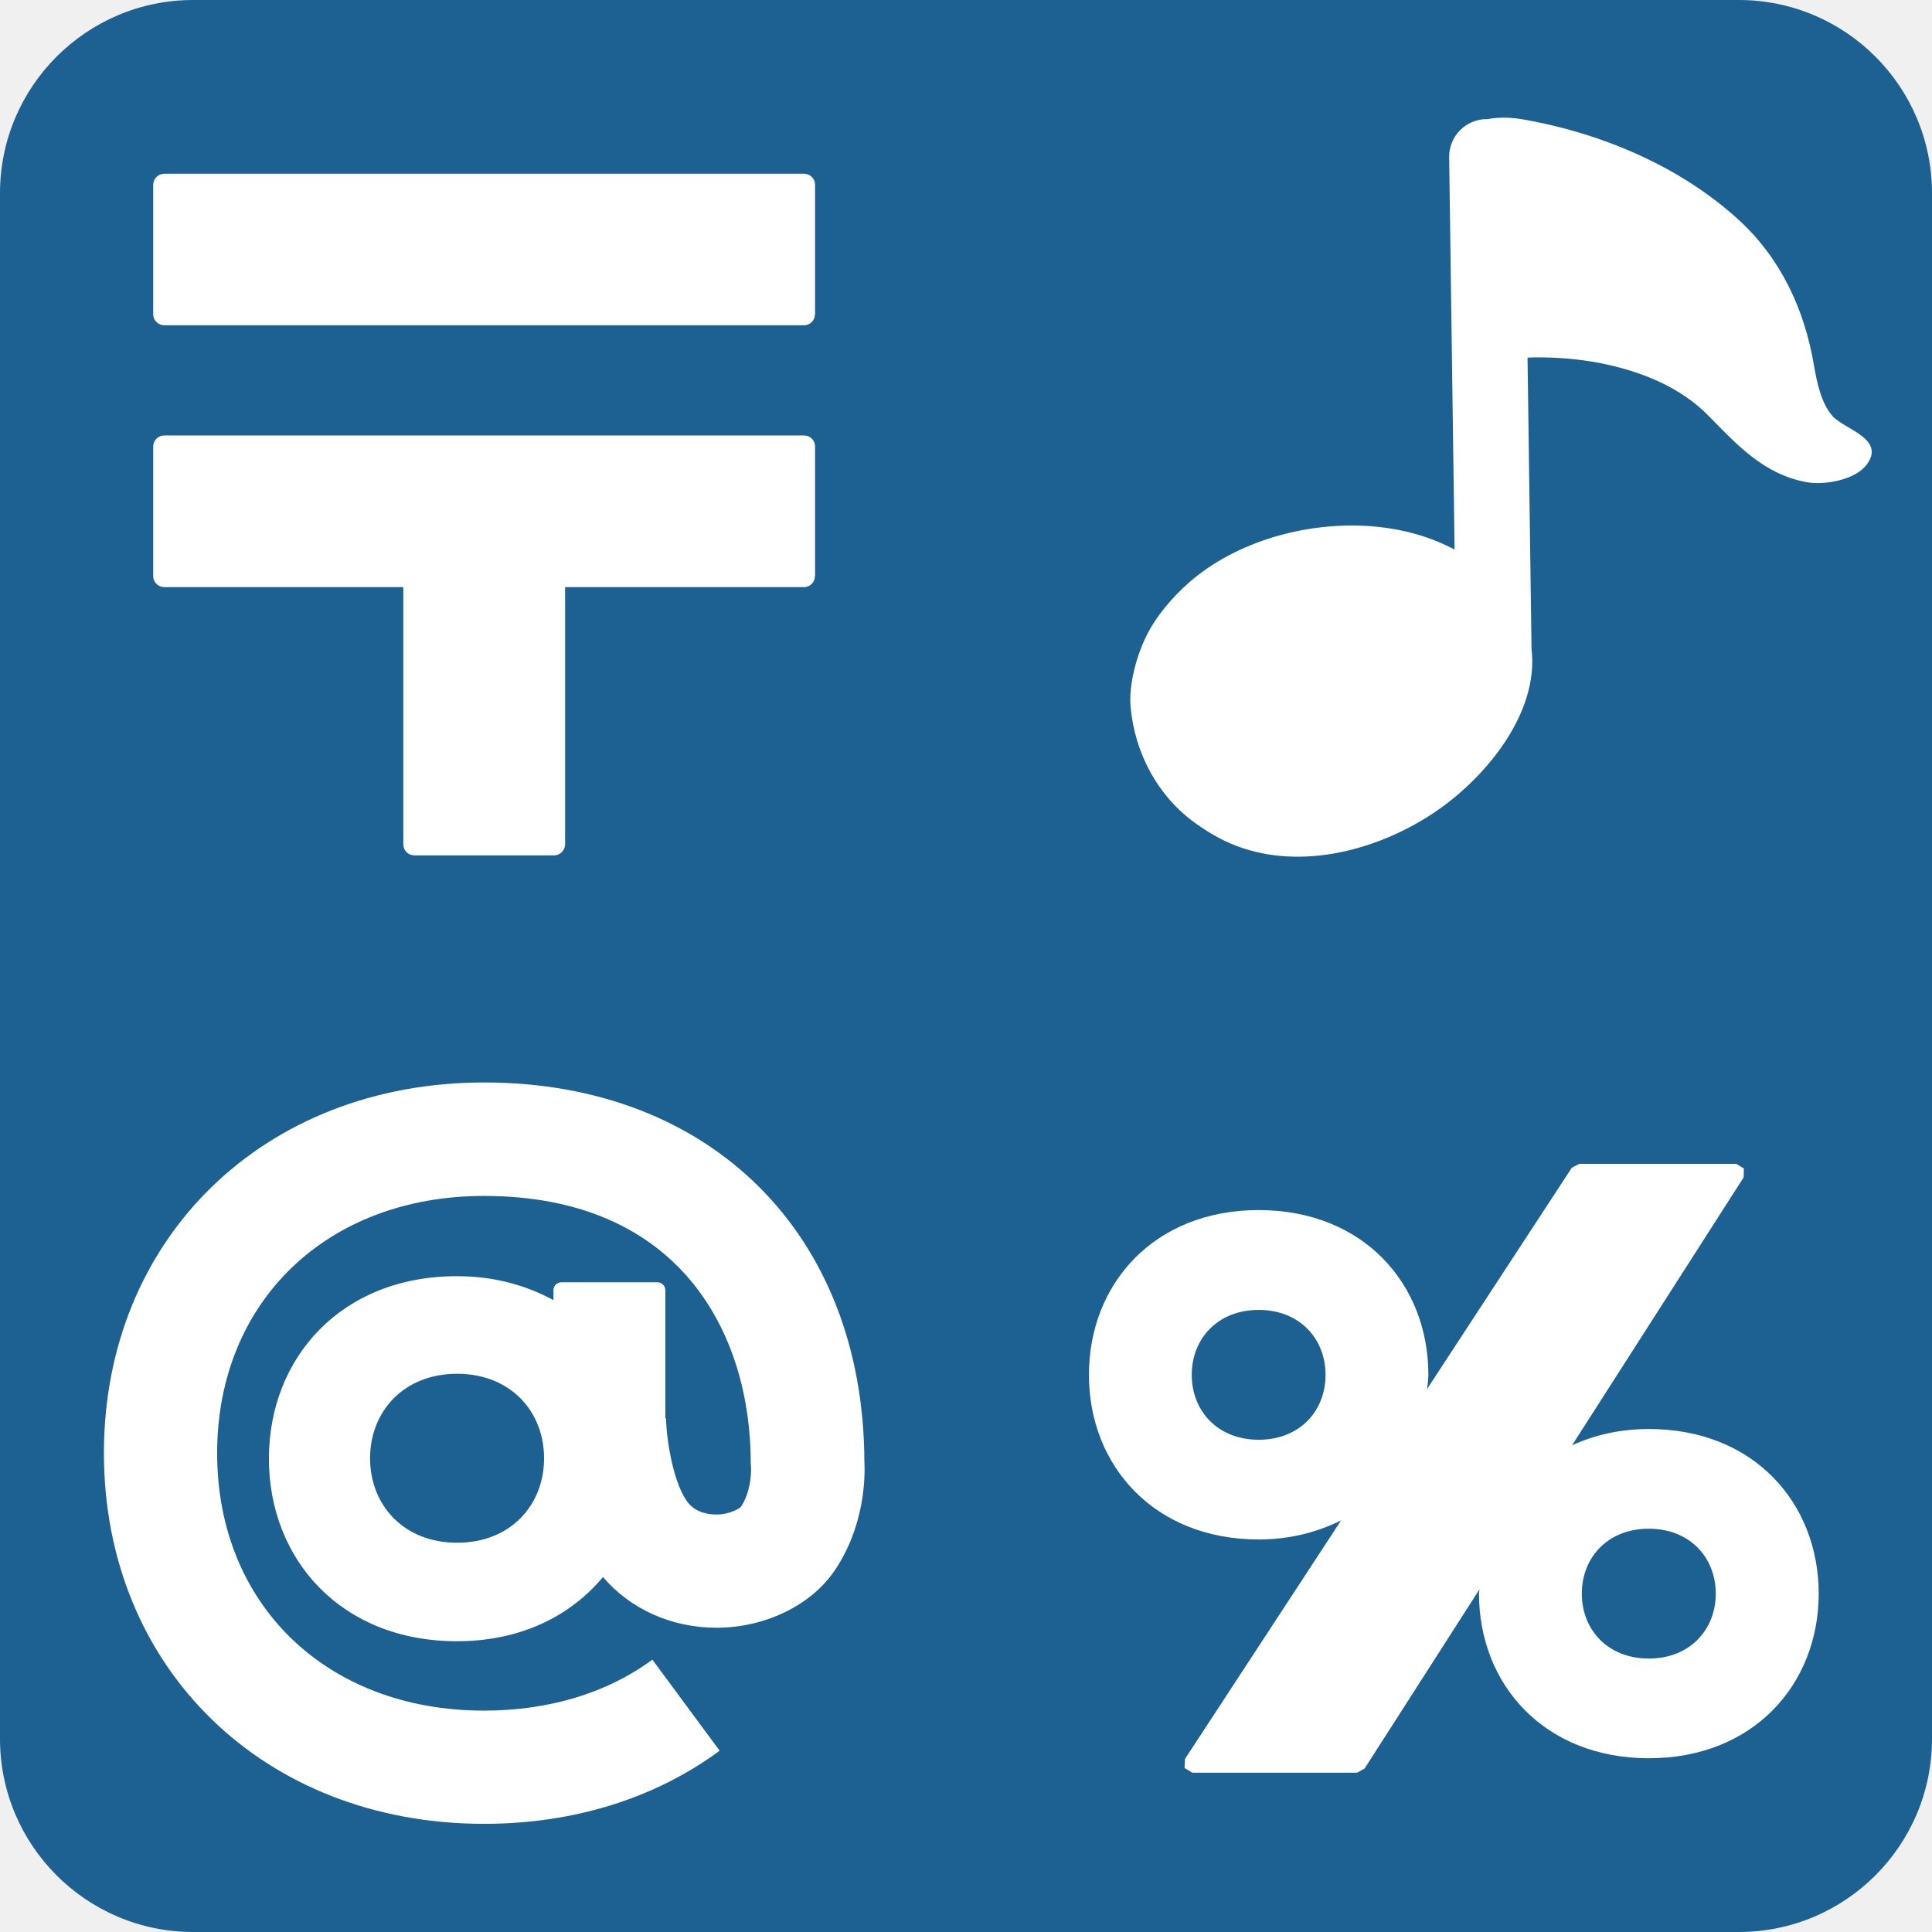
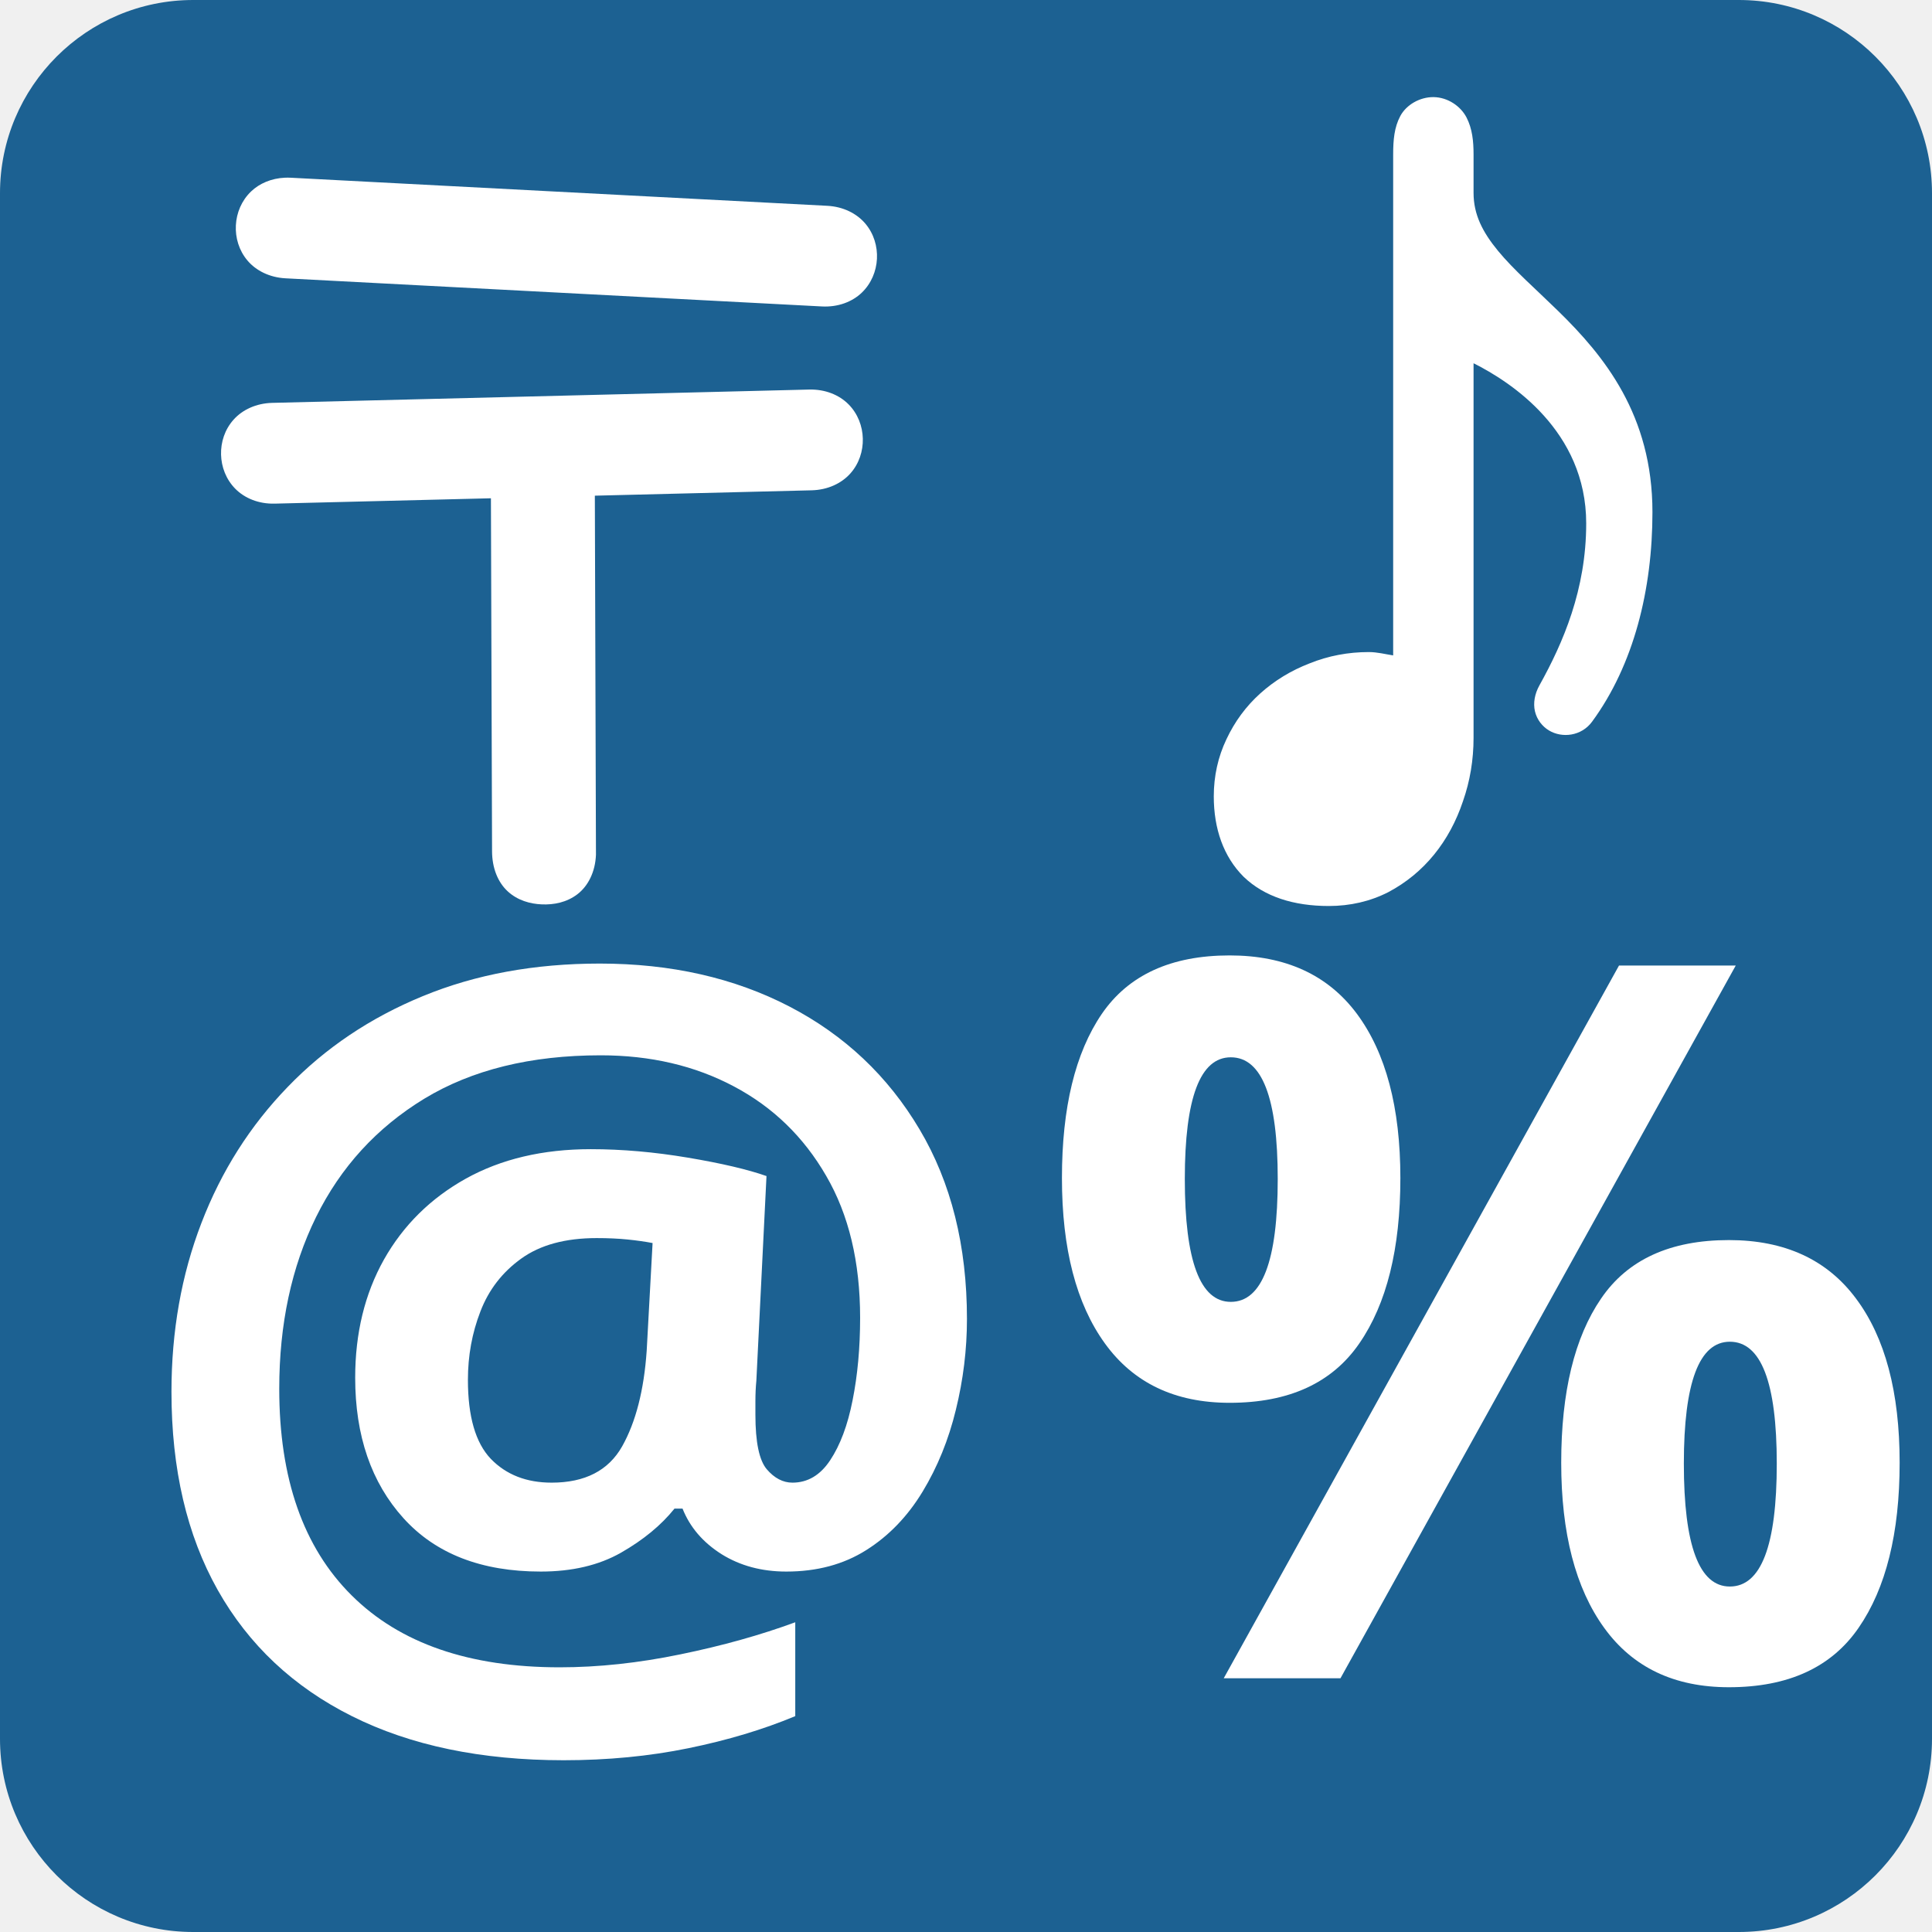
- <svg xmlns="http://www.w3.org/2000/svg" width="100%" height="100%" viewBox="0 0 128 128" version="1.1" xml:space="preserve" style="fill-rule:evenodd;clip-rule:evenodd;stroke-linejoin:round;stroke-miterlimit:2;">
-   <path d="M128,12.8C128,5.735 122.265,0 115.2,0L12.8,0C5.735,0 0,5.735 0,12.8L0,115.2C0,122.265 5.735,128 12.8,128L115.2,128C122.265,128 128,122.265 128,115.2L128,12.8Z" style="fill:rgb(28,97,146);" />
-   <path id="rect2" d="M10.891,11.51C10.481,11.51 10.15,11.84 10.15,12.24L10.15,20.83C10.15,21.23 10.491,21.551 10.891,21.551L53.26,21.551C53.67,21.551 53.99,21.23 53.99,20.83L54,20.83L54,12.24C54,11.83 53.67,11.51 53.27,11.51L10.891,11.51ZM10.891,28.85C10.481,28.85 10.15,29.18 10.15,29.58L10.15,38.17C10.15,38.58 10.491,38.9 10.891,38.9L26.721,38.9L26.721,55.939C26.721,56.349 27.049,56.67 27.449,56.67L36.711,56.67C37.111,56.67 37.439,56.339 37.439,55.939L37.439,38.9L53.26,38.9C53.67,38.9 53.99,38.57 53.99,38.17L54,38.17L54,29.58C54,29.17 53.67,28.85 53.27,28.85L10.891,28.85Z" style="fill:white;fill-rule:nonzero;" />
-   <path id="rect4" d="M104.631,77.106L104.135,77.368L94.549,92.023C94.577,91.704 94.633,91.405 94.633,91.086C94.633,85.052 90.313,80.17 83.389,80.17C76.474,80.17 72.145,85.052 72.145,91.086C72.145,97.111 76.474,101.993 83.389,101.993C85.478,101.993 87.287,101.506 88.852,100.729L78.508,116.535L78.479,117.136L78.995,117.445L89.911,117.445L90.407,117.172L98.017,105.3C98.017,105.394 97.987,105.479 97.987,105.573C97.987,111.607 102.316,116.488 109.241,116.488C116.156,116.488 120.485,111.607 120.494,105.591C120.494,99.557 116.165,94.675 109.25,94.675C107.329,94.675 105.634,95.078 104.153,95.753L115.52,78.006L115.538,77.415L115.022,77.106L104.631,77.106ZM83.389,86.785C86.116,86.785 87.821,88.706 87.821,91.086C87.821,93.466 86.125,95.387 83.389,95.387C80.662,95.387 78.956,93.466 78.956,91.086C78.956,88.706 80.662,86.785 83.389,86.785ZM109.241,101.281C111.967,101.281 113.673,103.202 113.673,105.582C113.673,107.962 111.967,109.883 109.241,109.883C106.505,109.883 104.799,107.962 104.799,105.582C104.799,103.202 106.505,101.281 109.241,101.281Z" style="fill:white;fill-rule:nonzero;" />
-   <path id="path18" d="M79.249,54.575C79.95,55.077 80.727,55.541 81.523,55.883C85.862,57.74 91.036,56.432 94.845,53.95C98.332,51.676 101.989,47.289 101.468,42.996L101.468,42.977L101.203,23.695C101.383,23.686 101.544,23.686 101.695,23.676C103.136,23.667 104.595,23.781 106.007,24.055C108.65,24.576 111.313,25.609 113.217,27.571C115.122,29.513 116.884,31.437 119.708,31.948C120.892,32.157 122.939,31.797 123.687,30.764C124.919,29.068 122.247,28.461 121.432,27.59C120.665,26.756 120.371,25.316 120.182,24.226C119.566,20.531 117.993,17.138 115.217,14.59C111.512,11.188 106.442,8.904 101.013,7.929C100.236,7.786 99.336,7.73 98.521,7.9C98.502,7.9 98.493,7.891 98.474,7.891C97.09,7.91 95.991,9.037 96.01,10.43L96.37,36.411C94.826,35.587 93.092,35.094 91.292,34.904C86.791,34.44 81.902,35.833 78.746,38.619C77.685,39.557 76.624,40.789 75.989,42.058C75.326,43.366 74.786,45.289 74.899,46.767C75.155,49.847 76.7,52.775 79.249,54.575L79.249,54.575Z" style="fill:white;fill-rule:nonzero;" />
-   <path id="path20" d="M32.072,71.716C17.483,71.716 6.885,82.041 6.885,96.271C6.885,110.5 17.474,120.834 32.072,120.834C37.984,120.834 43.379,119.158 47.678,115.991L43.222,109.956C40.221,112.167 36.37,113.333 32.063,113.333C21.65,113.333 14.386,106.315 14.386,96.279C14.386,86.244 21.658,79.234 32.063,79.234C45.099,79.234 49.74,88.384 49.74,96.937L49.757,97.236C49.783,97.648 49.705,98.929 49.082,99.832C48.941,99.981 48.292,100.341 47.476,100.341C47.011,100.341 46.152,100.245 45.616,99.595C44.669,98.455 44.16,95.551 44.125,93.963L44.081,93.963L44.081,85.48C44.081,85.191 43.844,84.954 43.555,84.954L37.195,84.954C36.905,84.954 36.668,85.191 36.668,85.48L36.668,86.138C34.861,85.156 32.738,84.55 30.273,84.55C22.606,84.55 17.816,89.963 17.816,96.639C17.816,103.324 22.606,108.736 30.273,108.736C34.493,108.736 37.791,107.07 39.949,104.482C41.774,106.622 44.502,107.842 47.485,107.842C50.626,107.842 53.661,106.394 55.231,104.148C57.328,101.131 57.319,97.762 57.267,96.815C57.214,81.787 47.099,71.716 32.072,71.716ZM30.282,102.21C26.738,102.21 24.518,99.709 24.518,96.613C24.518,93.525 26.738,91.016 30.282,91.016C33.835,91.016 36.046,93.525 36.046,96.613C36.046,99.709 33.835,102.21 30.282,102.21Z" style="fill:white;fill-rule:nonzero;" />
+ <svg xmlns="http://www.w3.org/2000/svg" width="100%" height="100%" viewBox="0 0 128 128" version="1.1" xml:space="preserve" style="fill-rule:evenodd;clip-rule:evenodd;stroke-linejoin:round;stroke-miterlimit:2;" id="svg40578">
+   <defs id="defs40582">
+         
+     
+             
+         
+         
+     
+             
+         </defs>
+   <path d="M128,12.8C128,5.735 122.265,0 115.2,0L12.8,0C5.735,0 0,5.735 0,12.8L0,115.2C0,122.265 5.735,128 12.8,128L115.2,128C122.265,128 128,122.265 128,115.2L128,12.8Z" style="fill:rgb(28,97,146);" id="path40556" />
+   <path id="path931" style="color:#000000;clip-rule:nonzero;fill:#ffffff;fill-rule:nonzero;stroke-width:2;stroke-linejoin:miter;-inkscape-stroke:none" d="M 94.975 6.434 C 94.067 6.425 93.173 6.941 92.773 7.688 C 92.374 8.434 92.301 9.271 92.301 10.238 L 92.301 43.422 C 91.765 43.34 91.25 43.201 90.686 43.201 C 89.318 43.201 88.003 43.45 86.766 43.949 C 85.542 44.421 84.445 45.088 83.494 45.943 C 82.557 46.785 81.806 47.804 81.258 48.971 C 80.698 50.14 80.416 51.419 80.416 52.76 C 80.416 54.91 81.063 56.758 82.389 58.084 A 1 1 0 0 0 82.402 58.096 C 83.77 59.411 85.714 60.025 88.037 60.025 C 89.449 60.025 90.78 59.719 91.979 59.107 A 1 1 0 0 0 91.992 59.1 C 93.162 58.479 94.176 57.646 95.012 56.619 C 95.844 55.597 96.482 54.409 96.926 53.082 C 97.393 51.749 97.627 50.344 97.627 48.885 L 97.627 24.066 C 100.073 25.29 105.09 28.539 105.09 34.674 C 105.09 39.07 103.558 42.591 101.988 45.412 C 101.682 45.963 101.566 46.575 101.695 47.129 C 101.825 47.682 102.186 48.13 102.617 48.391 C 103.497 48.923 104.777 48.77 105.477 47.816 C 108.25 44.04 109.479 39.042 109.479 33.932 C 109.479 27.485 106.27 23.575 103.252 20.623 C 101.743 19.147 100.283 17.877 99.252 16.625 C 98.221 15.373 97.627 14.21 97.627 12.779 L 97.627 10.238 C 97.627 9.362 97.546 8.534 97.164 7.789 C 96.783 7.044 95.925 6.443 94.975 6.434 z " />
+   <g transform="translate(15.82498,111.0576)" id="g40566">
+     <g id="text893">
+       <text x="-7.779" y="0" style="font-weight:700;font-size:66.139px;font-family:ComicNeue-Bold, 'Comic Neue';fill:#ffffff" id="text40563">@</text>
+     </g>
+   </g>
+   <path id="path918" style="color:#000000;clip-rule:nonzero;fill:#ffffff;fill-rule:nonzero;stroke:none;stroke-width:2;stroke-linejoin:miter;-inkscape-stroke:none" d="M 18.877 11.773 C 17.979 11.813 17.19 12.152 16.635 12.684 C 16 13.292 15.67 14.107 15.627 14.926 C 15.584 15.744 15.829 16.591 16.396 17.262 C 16.964 17.933 17.861 18.384 18.92 18.439 L 54.457 20.303 C 55.516 20.358 56.457 20.001 57.092 19.393 C 57.726 18.785 58.057 17.969 58.1 17.15 C 58.142 16.332 57.898 15.485 57.33 14.814 C 56.762 14.143 55.866 13.69 54.807 13.635 L 19.27 11.775 C 19.137 11.768 19.005 11.768 18.877 11.773 z M 53.609 25.809 L 18.035 26.691 C 16.975 26.718 16.063 27.145 15.477 27.801 C 14.89 28.456 14.624 29.296 14.645 30.115 C 14.665 30.935 14.974 31.759 15.592 32.385 C 16.21 33.01 17.141 33.394 18.201 33.367 L 32.525 33.012 L 32.6 56.396 C 32.603 57.509 32.985 58.453 33.639 59.055 C 34.293 59.657 35.127 59.887 35.906 59.918 C 36.685 59.949 37.539 59.793 38.254 59.246 C 38.969 58.699 39.439 57.76 39.484 56.629 A 1 1 0 0 0 39.484 56.586 L 39.41 32.84 L 53.775 32.484 C 54.836 32.458 55.748 32.028 56.334 31.373 C 56.92 30.718 57.184 29.878 57.164 29.059 C 57.144 28.239 56.837 27.414 56.219 26.789 C 55.601 26.164 54.67 25.782 53.609 25.809 z " />
+   <g transform="translate(83.1611,111.1896)" id="g40576">
+     <g id="text921">
+       <text x="-14.851" y="0" style="font-weight:700;font-size:66.139px;font-family:ComicNeue-Bold, 'Comic Neue';fill:#ffffff" id="text40573">%</text>
+     </g>
+   </g>
</svg>
